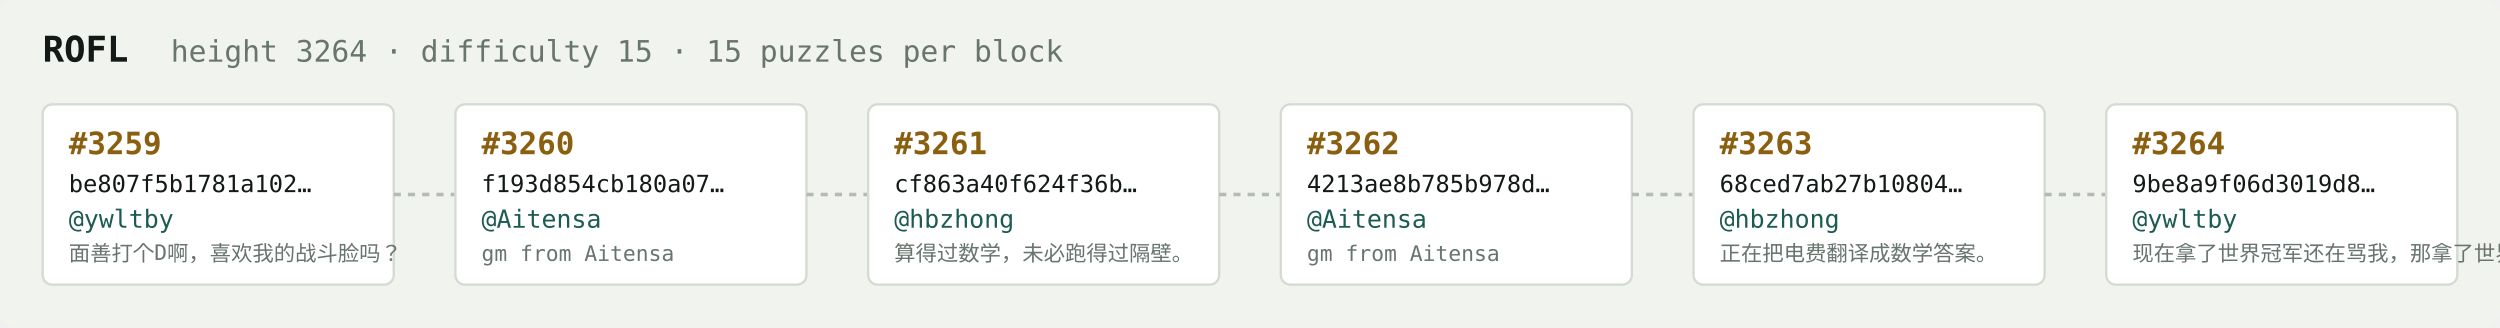
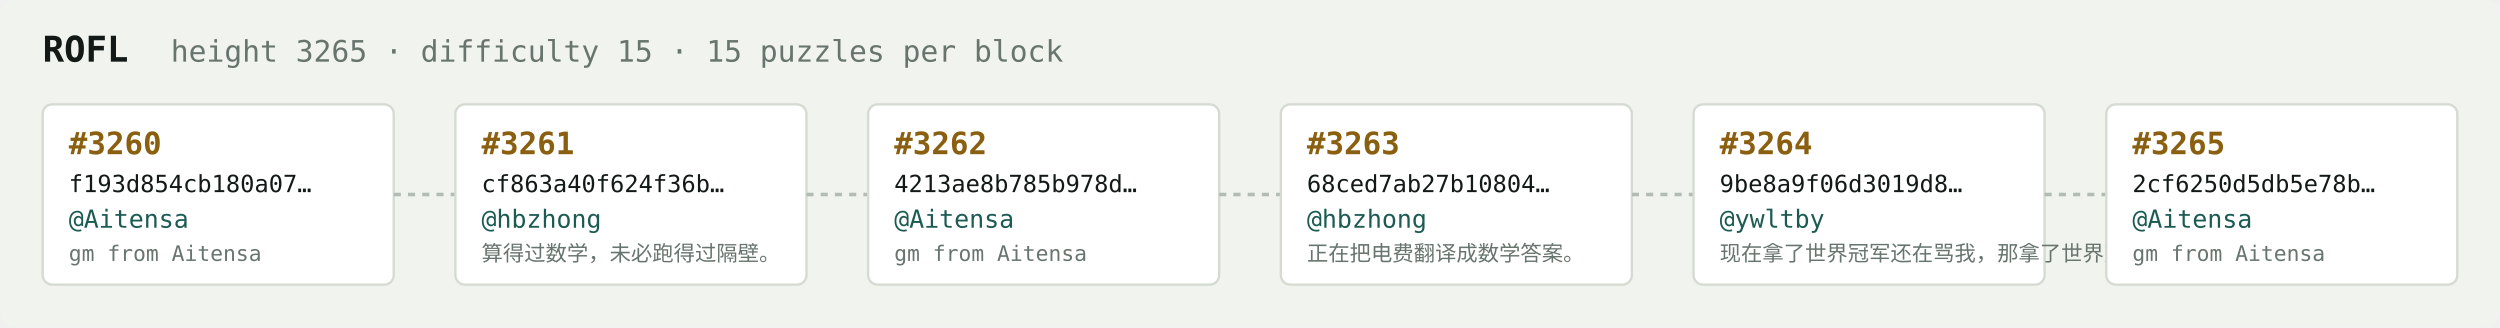
<svg xmlns="http://www.w3.org/2000/svg" width="1054" height="138" viewBox="0 0 1054 138" font-family="ui-monospace,SFMono-Regular,Menlo,monospace">
  <rect fill="#f1f3ef" width="1054" height="138" rx="6" />
  <text x="18" y="26" fill="#121916" font-size="15" font-weight="700">ROFL</text>
-   <text x="72" y="26" fill="#68746e" font-size="12.5">height 3264 · difficulty 15 · 15 puzzles per block</text>
+   <text x="72" y="26" fill="#68746e" font-size="12.5">height 3265 · difficulty 15 · 15 puzzles per block</text>
  <rect x="18" y="44" width="148" height="76" rx="4" fill="#ffffff" stroke="#d5dbd2" stroke-width="1" />
-   <text x="29" y="65" fill="#8a5f10" font-size="13" font-weight="700">#3259</text>
-   <text x="29" y="81" fill="#121916" font-size="10">be807f5b1781a102…</text>
-   <text x="29" y="96" fill="#1c5b52" font-size="10.5">@ywltby</text>
-   <text x="29" y="110" fill="#68746e" font-size="9">面善打个D啊，喜欢我的战斗脸吗？</text>
+   <text x="29" y="65" fill="#8a5f10" font-size="13" font-weight="700">#3260</text>
+   <text x="29" y="81" fill="#121916" font-size="10">f193d854cb180a07…</text>
+   <text x="29" y="96" fill="#1c5b52" font-size="10.5">@Aitensa</text>
+   <text x="29" y="110" fill="#68746e" font-size="9">gm from Aitensa</text>
  <line x1="166" y1="82.0" x2="192" y2="82.0" stroke="#b3bcb4" stroke-width="1.5" stroke-dasharray="3 3" />
  <rect x="192" y="44" width="148" height="76" rx="4" fill="#ffffff" stroke="#d5dbd2" stroke-width="1" />
-   <text x="203" y="65" fill="#8a5f10" font-size="13" font-weight="700">#3260</text>
-   <text x="203" y="81" fill="#121916" font-size="10">f193d854cb180a07…</text>
-   <text x="203" y="96" fill="#1c5b52" font-size="10.5">@Aitensa</text>
-   <text x="203" y="110" fill="#68746e" font-size="9">gm from Aitensa</text>
+   <text x="203" y="65" fill="#8a5f10" font-size="13" font-weight="700">#3261</text>
+   <text x="203" y="81" fill="#121916" font-size="10">cf863a40f624f36b…</text>
+   <text x="203" y="96" fill="#1c5b52" font-size="10.5">@hbzhong</text>
+   <text x="203" y="110" fill="#68746e" font-size="9">算得过数学，未必跑得过隔壁。</text>
  <line x1="340" y1="82.0" x2="366" y2="82.0" stroke="#b3bcb4" stroke-width="1.5" stroke-dasharray="3 3" />
  <rect x="366" y="44" width="148" height="76" rx="4" fill="#ffffff" stroke="#d5dbd2" stroke-width="1" />
-   <text x="377" y="65" fill="#8a5f10" font-size="13" font-weight="700">#3261</text>
-   <text x="377" y="81" fill="#121916" font-size="10">cf863a40f624f36b…</text>
-   <text x="377" y="96" fill="#1c5b52" font-size="10.5">@hbzhong</text>
-   <text x="377" y="110" fill="#68746e" font-size="9">算得过数学，未必跑得过隔壁。</text>
+   <text x="377" y="65" fill="#8a5f10" font-size="13" font-weight="700">#3262</text>
+   <text x="377" y="81" fill="#121916" font-size="10">4213ae8b785b978d…</text>
+   <text x="377" y="96" fill="#1c5b52" font-size="10.5">@Aitensa</text>
+   <text x="377" y="110" fill="#68746e" font-size="9">gm from Aitensa</text>
  <line x1="514" y1="82.0" x2="540" y2="82.0" stroke="#b3bcb4" stroke-width="1.5" stroke-dasharray="3 3" />
  <rect x="540" y="44" width="148" height="76" rx="4" fill="#ffffff" stroke="#d5dbd2" stroke-width="1" />
-   <text x="551" y="65" fill="#8a5f10" font-size="13" font-weight="700">#3262</text>
-   <text x="551" y="81" fill="#121916" font-size="10">4213ae8b785b978d…</text>
-   <text x="551" y="96" fill="#1c5b52" font-size="10.5">@Aitensa</text>
-   <text x="551" y="110" fill="#68746e" font-size="9">gm from Aitensa</text>
+   <text x="551" y="65" fill="#8a5f10" font-size="13" font-weight="700">#3263</text>
+   <text x="551" y="81" fill="#121916" font-size="10">68ced7ab27b10804…</text>
+   <text x="551" y="96" fill="#1c5b52" font-size="10.5">@hbzhong</text>
+   <text x="551" y="110" fill="#68746e" font-size="9">正在把电费翻译成数学答案。</text>
  <line x1="688" y1="82.0" x2="714" y2="82.0" stroke="#b3bcb4" stroke-width="1.5" stroke-dasharray="3 3" />
  <rect x="714" y="44" width="148" height="76" rx="4" fill="#ffffff" stroke="#d5dbd2" stroke-width="1" />
-   <text x="725" y="65" fill="#8a5f10" font-size="13" font-weight="700">#3263</text>
-   <text x="725" y="81" fill="#121916" font-size="10">68ced7ab27b10804…</text>
-   <text x="725" y="96" fill="#1c5b52" font-size="10.5">@hbzhong</text>
-   <text x="725" y="110" fill="#68746e" font-size="9">正在把电费翻译成数学答案。</text>
+   <text x="725" y="65" fill="#8a5f10" font-size="13" font-weight="700">#3264</text>
+   <text x="725" y="81" fill="#121916" font-size="10">9be8a9f06d3019d8…</text>
+   <text x="725" y="96" fill="#1c5b52" font-size="10.5">@ywltby</text>
+   <text x="725" y="110" fill="#68746e" font-size="9">现在拿了世界冠军还在骂我，那拿了世界冠军有…</text>
  <line x1="862" y1="82.0" x2="888" y2="82.0" stroke="#b3bcb4" stroke-width="1.5" stroke-dasharray="3 3" />
  <rect x="888" y="44" width="148" height="76" rx="4" fill="#ffffff" stroke="#d5dbd2" stroke-width="1" />
-   <text x="899" y="65" fill="#8a5f10" font-size="13" font-weight="700">#3264</text>
-   <text x="899" y="81" fill="#121916" font-size="10">9be8a9f06d3019d8…</text>
-   <text x="899" y="96" fill="#1c5b52" font-size="10.5">@ywltby</text>
-   <text x="899" y="110" fill="#68746e" font-size="9">现在拿了世界冠军还在骂我，那拿了世界冠军有…</text>
+   <text x="899" y="65" fill="#8a5f10" font-size="13" font-weight="700">#3265</text>
+   <text x="899" y="81" fill="#121916" font-size="10">2cf6250d5db5e78b…</text>
+   <text x="899" y="96" fill="#1c5b52" font-size="10.5">@Aitensa</text>
+   <text x="899" y="110" fill="#68746e" font-size="9">gm from Aitensa</text>
</svg>
